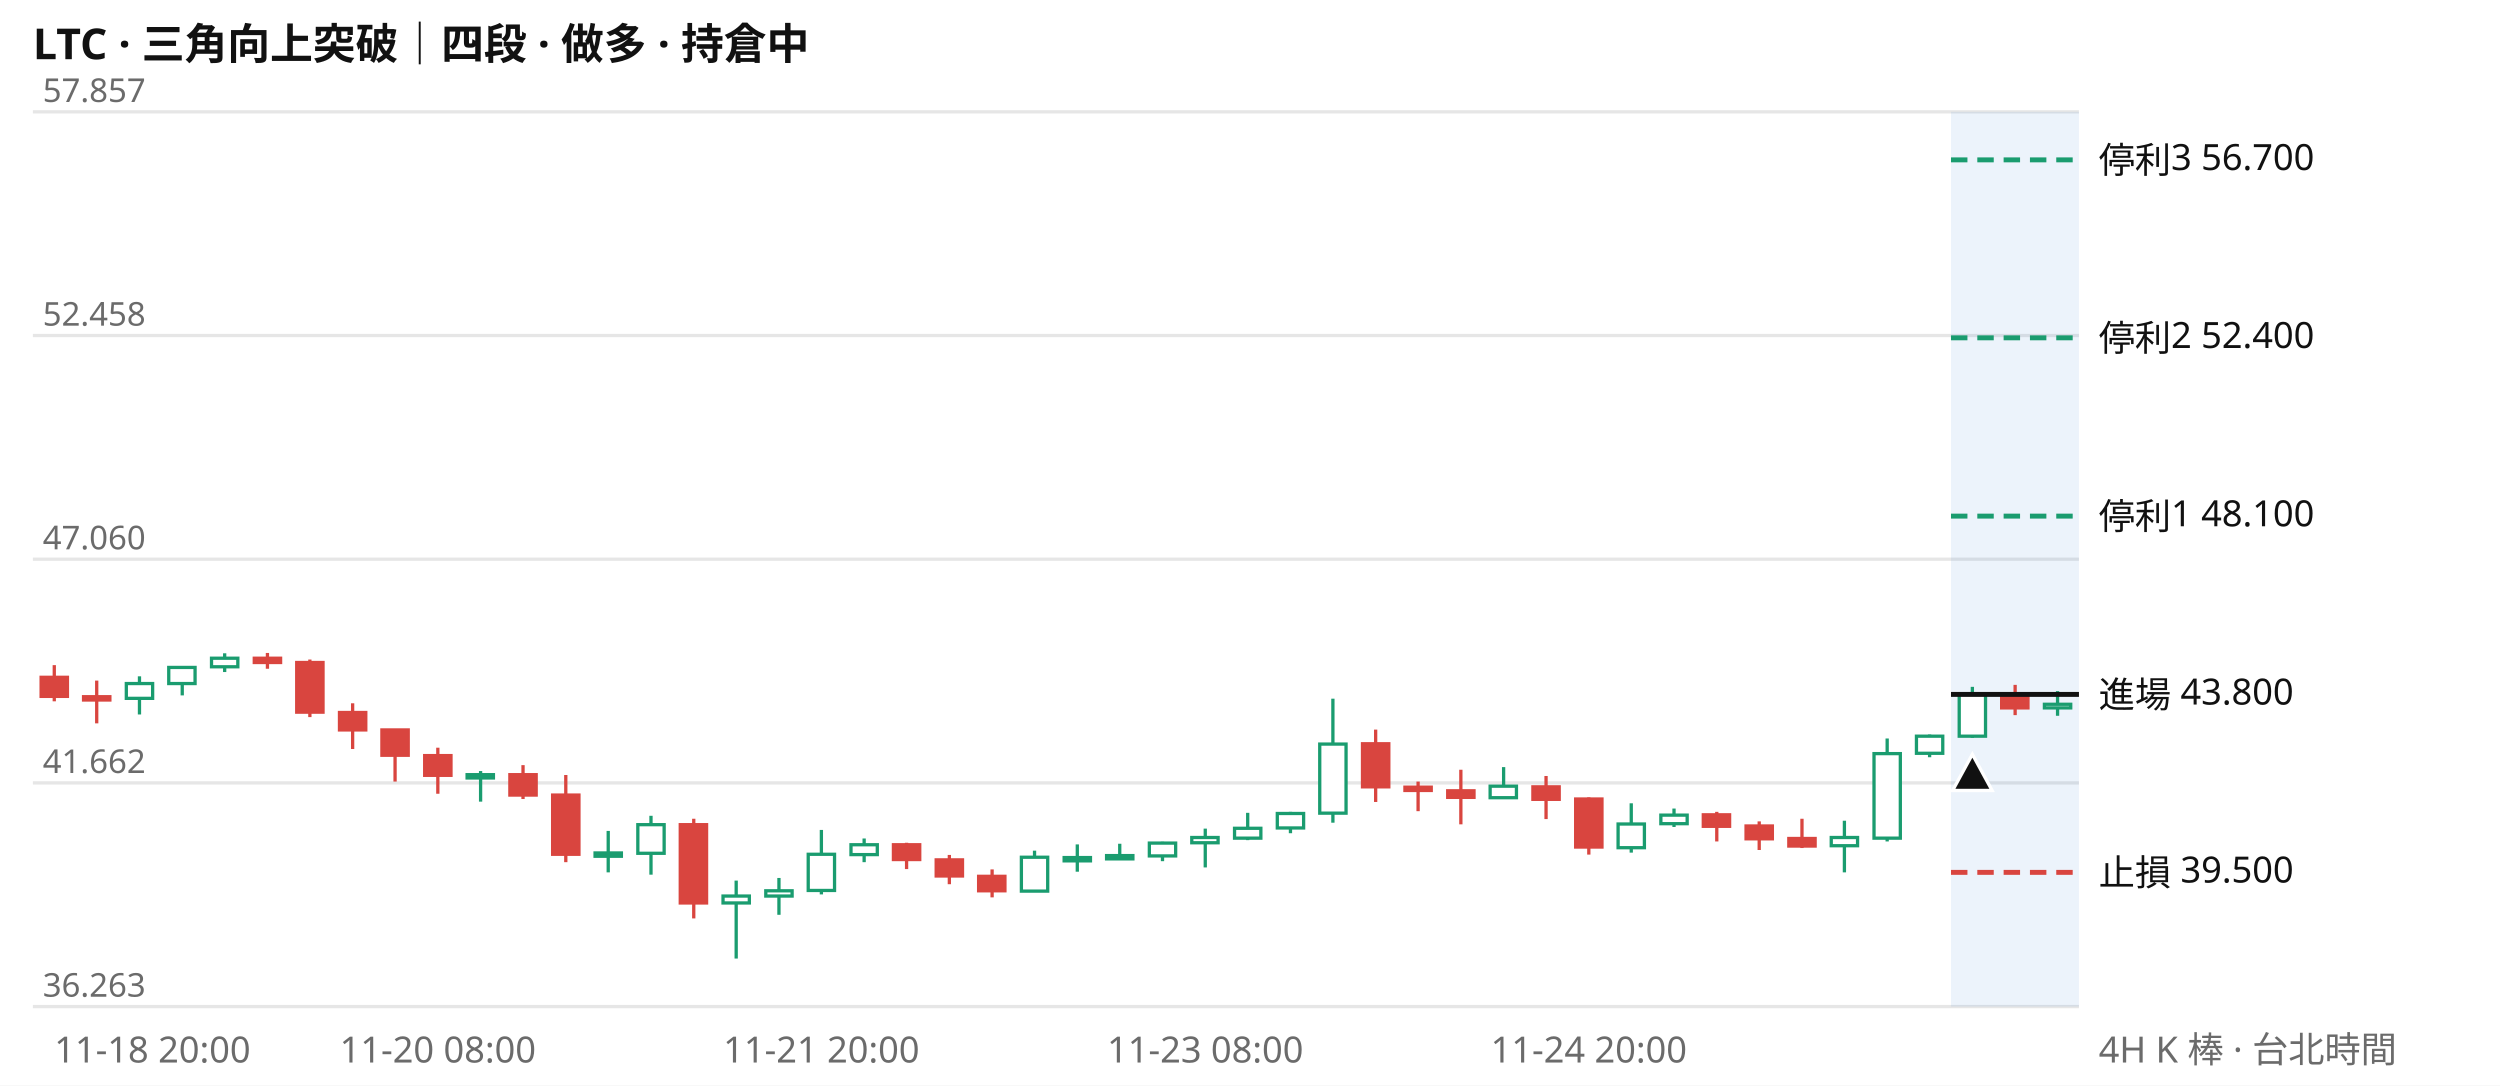
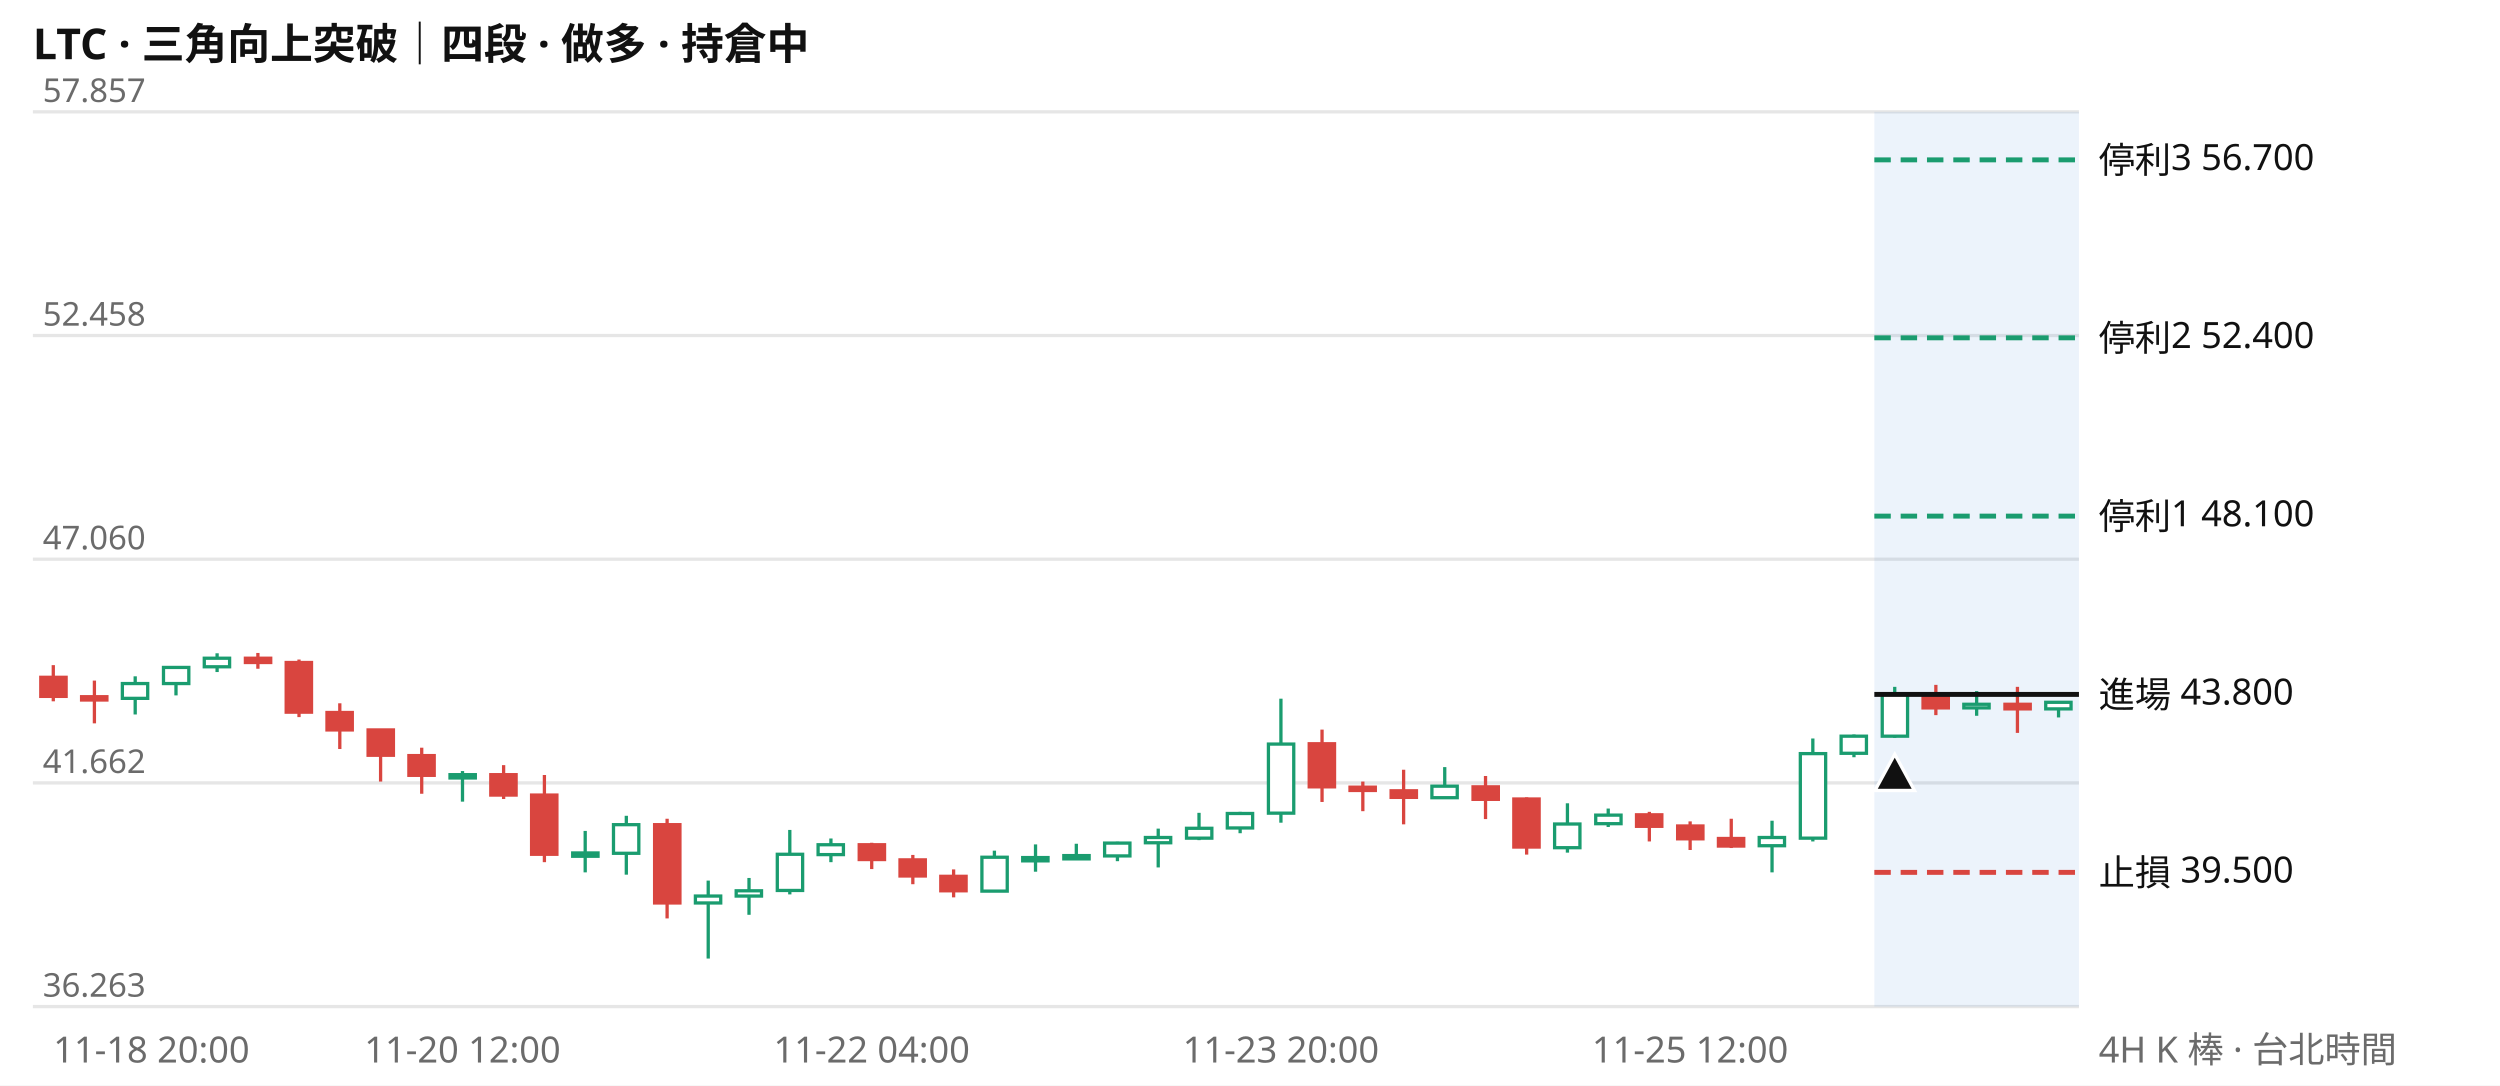
<svg xmlns="http://www.w3.org/2000/svg" viewBox="0 0 760 330" width="760" height="330" font-family="system-ui,Segoe UI,Microsoft JhengHei,sans-serif" font-size="11">
  <rect width="760" height="330" fill="#ffffff" />
  <text x="10" y="18" font-size="13" font-weight="600" fill="#111111">LTC · 三角向上突破｜四段 · 做多 · 持倉中</text>
  <line x1="10" x2="632" y1="306.0" y2="306.0" stroke="#e6e6e6" />
  <text x="13" y="303.0" fill="#6b6b6b" font-size="10">36.263</text>
  <line x1="10" x2="632" y1="238.0" y2="238.0" stroke="#e6e6e6" />
  <text x="13" y="235.0" fill="#6b6b6b" font-size="10">41.662</text>
  <line x1="10" x2="632" y1="170.0" y2="170.0" stroke="#e6e6e6" />
  <text x="13" y="167.0" fill="#6b6b6b" font-size="10">47.060</text>
  <line x1="10" x2="632" y1="102.0" y2="102.0" stroke="#e6e6e6" />
  <text x="13" y="99.0" fill="#6b6b6b" font-size="10">52.458</text>
  <line x1="10" x2="632" y1="34.0" y2="34.0" stroke="#e6e6e6" />
  <text x="13" y="31.0" fill="#6b6b6b" font-size="10">57.857</text>
-   <rect x="593.1" y="34" width="38.9" height="272" fill="#2a78d6" opacity="0.09" />
-   <path d="M42.4 205.6V217.2M55.4 202.5V211.4M68.3 198.6V204.3M146.1 234.4V243.7M184.9 252.6V265.2M197.9 248.0V265.9M223.8 267.7V291.4M236.8 266.9V278.1M249.7 252.3V271.9M262.7 254.9V262.1M314.5 258.6V271.0M327.5 256.7V265.0M340.4 256.5V261.1M353.4 255.9V261.8M366.4 251.9V263.7M379.3 247.1V255.4M392.3 246.8V253.3M405.2 212.4V250.1M457.1 233.2V242.8M495.9 244.2V259.2M508.9 245.8V251.4M560.7 249.5V265.2M573.7 224.5V255.8M586.6 223.3V230.2M599.6 208.8V224.3M625.5 210.1V217.6" stroke="#1a9c6f" fill="none" />
-   <path d="M16.5 202.2V213.2M29.4 206.9V219.9M81.3 198.5V203.3M94.2 200.5V218.0M107.2 213.8V227.7M120.1 221.9V237.6M133.1 227.3V241.3M159.0 232.6V242.9M172.0 235.6V262.1M210.9 248.9V279.2M275.6 256.2V264.2M288.6 259.9V268.8M301.6 264.3V272.8M418.2 221.8V243.8M431.1 237.6V246.6M444.1 234.0V250.6M470.0 235.9V249.0M483.0 242.4V259.8M521.9 246.8V255.8M534.8 249.7V258.4M547.8 248.9V257.8M612.6 208.2V217.4" stroke="#d9453f" fill="none" />
-   <path d="M38.4 207.8h8.0v4.5h-8.0zM51.3 202.9h8.0v4.9h-8.0zM64.3 200.1h8.0v2.6h-8.0zM142.0 235.5h8.0v1.0h-8.0zM180.9 259.3h8.0v1.0h-8.0zM193.9 250.7h8.0v8.7h-8.0zM219.8 272.4h8.0v2.1h-8.0zM232.8 270.8h8.0v1.6h-8.0zM245.7 259.7h8.0v11.0h-8.0zM258.7 256.8h8.0v3.0h-8.0zM310.5 260.6h8.0v10.3h-8.0zM323.5 260.7h8.0v1.0h-8.0zM336.4 260.1h8.0v1.0h-8.0zM349.4 256.3h8.0v3.9h-8.0zM362.3 254.6h8.0v1.6h-8.0zM375.3 251.8h8.0v3.0h-8.0zM388.3 247.3h8.0v4.4h-8.0zM401.2 226.2h8.0v21.0h-8.0zM453.0 239.0h8.0v3.5h-8.0zM491.9 250.5h8.0v7.2h-8.0zM504.9 247.8h8.0v2.6h-8.0zM556.7 254.6h8.0v2.5h-8.0zM569.7 229.1h8.0v25.7h-8.0zM582.6 223.8h8.0v5.2h-8.0zM595.6 211.1h8.0v12.7h-8.0zM621.5 214.1h8.0v1.1h-8.0z" stroke="#1a9c6f" fill="#ffffff" />
-   <path d="M12.5 205.9h8.0v5.8h-8.0zM25.4 211.8h8.0v1.0h-8.0zM77.3 200.1h8.0v1.3h-8.0zM90.2 201.4h8.0v15.1h-8.0zM103.2 216.6h8.0v5.3h-8.0zM116.1 221.9h8.0v7.7h-8.0zM129.1 229.7h8.0v6.0h-8.0zM155.0 235.5h8.0v6.2h-8.0zM168.0 241.7h8.0v18.0h-8.0zM206.8 250.7h8.0v23.8h-8.0zM271.6 256.8h8.0v4.5h-8.0zM284.6 261.4h8.0v4.9h-8.0zM297.5 266.4h8.0v4.4h-8.0zM414.2 226.1h8.0v13.1h-8.0zM427.1 239.3h8.0v1.0h-8.0zM440.1 240.4h8.0v2.0h-8.0zM466.0 239.2h8.0v3.8h-8.0zM479.0 242.9h8.0v14.6h-8.0zM517.8 247.7h8.0v3.5h-8.0zM530.8 251.1h8.0v3.9h-8.0zM543.8 254.9h8.0v2.3h-8.0zM608.5 211.2h8.0v4.0h-8.0z" stroke="#d9453f" fill="#d9453f" />
-   <line x1="593.1" x2="632" y1="48.6" y2="48.6" stroke="#1a9c6f" stroke-width="1.5" stroke-dasharray="5 3" />
+   <rect x="569.8" y="34" width="62.2" height="272" fill="#2a78d6" opacity="0.09" />
+   <path d="M41.1 205.6V217.2M53.5 202.5V211.4M66.0 198.6V204.3M140.6 234.4V243.7M177.9 252.6V265.2M190.4 248.0V265.9M215.3 267.7V291.4M227.7 266.9V278.1M240.1 252.3V271.9M252.6 254.9V262.1M302.3 258.6V271.0M314.8 256.7V265.0M327.2 256.5V261.1M339.7 255.9V261.8M352.1 251.9V263.7M364.5 247.1V255.4M377.0 246.8V253.3M389.4 212.4V250.1M439.2 233.2V242.8M476.5 244.2V259.2M488.9 245.8V251.4M538.7 249.5V265.2M551.1 224.5V255.8M563.6 223.3V230.2M576.0 208.8V224.3M600.9 210.1V217.6M625.8 213.1V218.1" stroke="#1a9c6f" fill="none" />
+   <path d="M16.2 202.2V213.2M28.7 206.9V219.9M78.4 198.5V203.3M90.9 200.5V218.0M103.3 213.8V227.7M115.7 221.9V237.6M128.2 227.3V241.3M153.1 232.6V242.9M165.5 235.6V262.1M202.8 248.9V279.2M265.0 256.2V264.2M277.5 259.9V268.8M289.9 264.3V272.8M401.9 221.8V243.8M414.3 237.6V246.6M426.7 234.0V250.6M451.6 235.9V249.0M464.1 242.4V259.8M501.4 246.8V255.8M513.8 249.7V258.4M526.3 248.9V257.8M588.5 208.2V217.4M613.3 208.8V222.8" stroke="#d9453f" fill="none" />
+   <path d="M37.2 207.8h7.7v4.5h-7.7zM49.7 202.9h7.7v4.9h-7.7zM62.1 200.1h7.7v2.6h-7.7zM136.8 235.5h7.7v1.0h-7.7zM174.1 259.3h7.7v1.0h-7.7zM186.5 250.7h7.7v8.7h-7.7zM211.4 272.4h7.7v2.1h-7.7zM223.8 270.8h7.7v1.6h-7.7zM236.3 259.7h7.7v11.0h-7.7zM248.7 256.8h7.7v3.0h-7.7zM298.5 260.6h7.7v10.3h-7.7zM310.9 260.7h7.7v1.0h-7.7zM323.4 260.1h7.7v1.0h-7.7zM335.8 256.3h7.7v3.9h-7.7zM348.2 254.6h7.7v1.6h-7.7zM360.7 251.8h7.7v3.0h-7.7zM373.1 247.3h7.7v4.4h-7.7zM385.6 226.2h7.7v21.0h-7.7zM435.3 239.0h7.7v3.5h-7.7zM472.6 250.5h7.7v7.2h-7.7zM485.1 247.8h7.7v2.6h-7.7zM534.8 254.6h7.7v2.5h-7.7zM547.3 229.1h7.7v25.7h-7.7zM559.7 223.8h7.7v5.2h-7.7zM572.2 211.1h7.7v12.7h-7.7zM597.0 214.1h7.7v1.1h-7.7zM621.9 213.5h7.7v2.0h-7.7z" stroke="#1a9c6f" fill="#ffffff" />
+   <path d="M12.4 205.9h7.7v5.8h-7.7zM24.8 211.8h7.7v1.0h-7.7zM74.6 200.1h7.7v1.3h-7.7zM87.0 201.4h7.7v15.1h-7.7zM99.4 216.6h7.7v5.3h-7.7zM111.9 221.9h7.7v7.7h-7.7zM124.3 229.7h7.7v6.0h-7.7zM149.2 235.5h7.7v6.2h-7.7zM161.6 241.7h7.7v18.0h-7.7zM199.0 250.7h7.7v23.8h-7.7zM261.2 256.8h7.7v4.5h-7.7zM273.6 261.4h7.7v4.9h-7.7zM286.0 266.4h7.7v4.4h-7.7zM398.0 226.1h7.7v13.1h-7.7zM410.4 239.3h7.7v1.0h-7.7zM422.9 240.4h7.7v2.0h-7.7zM447.8 239.2h7.7v3.8h-7.7zM460.2 242.9h7.7v14.6h-7.7zM497.5 247.7h7.7v3.5h-7.7zM510.0 251.1h7.7v3.9h-7.7zM522.4 254.9h7.7v2.3h-7.7zM584.6 211.2h7.7v4.0h-7.7zM609.5 214.1h7.7v1.4h-7.7z" stroke="#d9453f" fill="#d9453f" />
+   <line x1="569.8" x2="632" y1="48.6" y2="48.6" stroke="#1a9c6f" stroke-width="1.5" stroke-dasharray="5 3" />
  <text x="638" y="52.6" fill="#111111">停利3 56.700</text>
-   <line x1="593.1" x2="632" y1="102.7" y2="102.7" stroke="#1a9c6f" stroke-width="1.5" stroke-dasharray="5 3" />
+   <line x1="569.8" x2="632" y1="102.7" y2="102.7" stroke="#1a9c6f" stroke-width="1.5" stroke-dasharray="5 3" />
  <text x="638" y="106.7" fill="#111111">停利2 52.400</text>
-   <line x1="593.1" x2="632" y1="156.9" y2="156.9" stroke="#1a9c6f" stroke-width="1.5" stroke-dasharray="5 3" />
+   <line x1="569.8" x2="632" y1="156.9" y2="156.9" stroke="#1a9c6f" stroke-width="1.5" stroke-dasharray="5 3" />
  <text x="638" y="160.9" fill="#111111">停利1 48.100</text>
-   <line x1="593.1" x2="632" y1="211.1" y2="211.1" stroke="#111111" stroke-width="1.5" />
+   <line x1="569.8" x2="632" y1="211.1" y2="211.1" stroke="#111111" stroke-width="1.5" />
  <text x="638" y="215.1" fill="#111111">進場 43.800</text>
-   <line x1="593.1" x2="632" y1="265.2" y2="265.2" stroke="#d9453f" stroke-width="1.5" stroke-dasharray="5 3" />
+   <line x1="569.8" x2="632" y1="265.2" y2="265.2" stroke="#d9453f" stroke-width="1.5" stroke-dasharray="5 3" />
  <text x="638" y="269.2" fill="#111111">止損 39.500</text>
-   <path d="M599.6 229.3l6 11h-12z" fill="#111111" stroke="#ffffff" />
-   <text x="16.5" y="323" fill="#6b6b6b" text-anchor="start">11-18 20:00</text>
-   <text x="133.1" y="323" fill="#6b6b6b" text-anchor="middle">11-20 08:00</text>
-   <text x="249.7" y="323" fill="#6b6b6b" text-anchor="middle">11-21 20:00</text>
-   <text x="366.4" y="323" fill="#6b6b6b" text-anchor="middle">11-23 08:00</text>
-   <text x="483.0" y="323" fill="#6b6b6b" text-anchor="middle">11-24 20:00</text>
+   <path d="M576.0 229.3l6 11h-12z" fill="#111111" stroke="#ffffff" />
+   <text x="16.2" y="323" fill="#6b6b6b" text-anchor="start">11-18 20:00</text>
+   <text x="140.6" y="323" fill="#6b6b6b" text-anchor="middle">11-20 12:00</text>
+   <text x="265.0" y="323" fill="#6b6b6b" text-anchor="middle">11-22 04:00</text>
+   <text x="389.4" y="323" fill="#6b6b6b" text-anchor="middle">11-23 20:00</text>
+   <text x="513.8" y="323" fill="#6b6b6b" text-anchor="middle">11-25 12:00</text>
  <text x="638" y="323" fill="#6b6b6b">4H K 棒 · 台北時間</text>
</svg>
